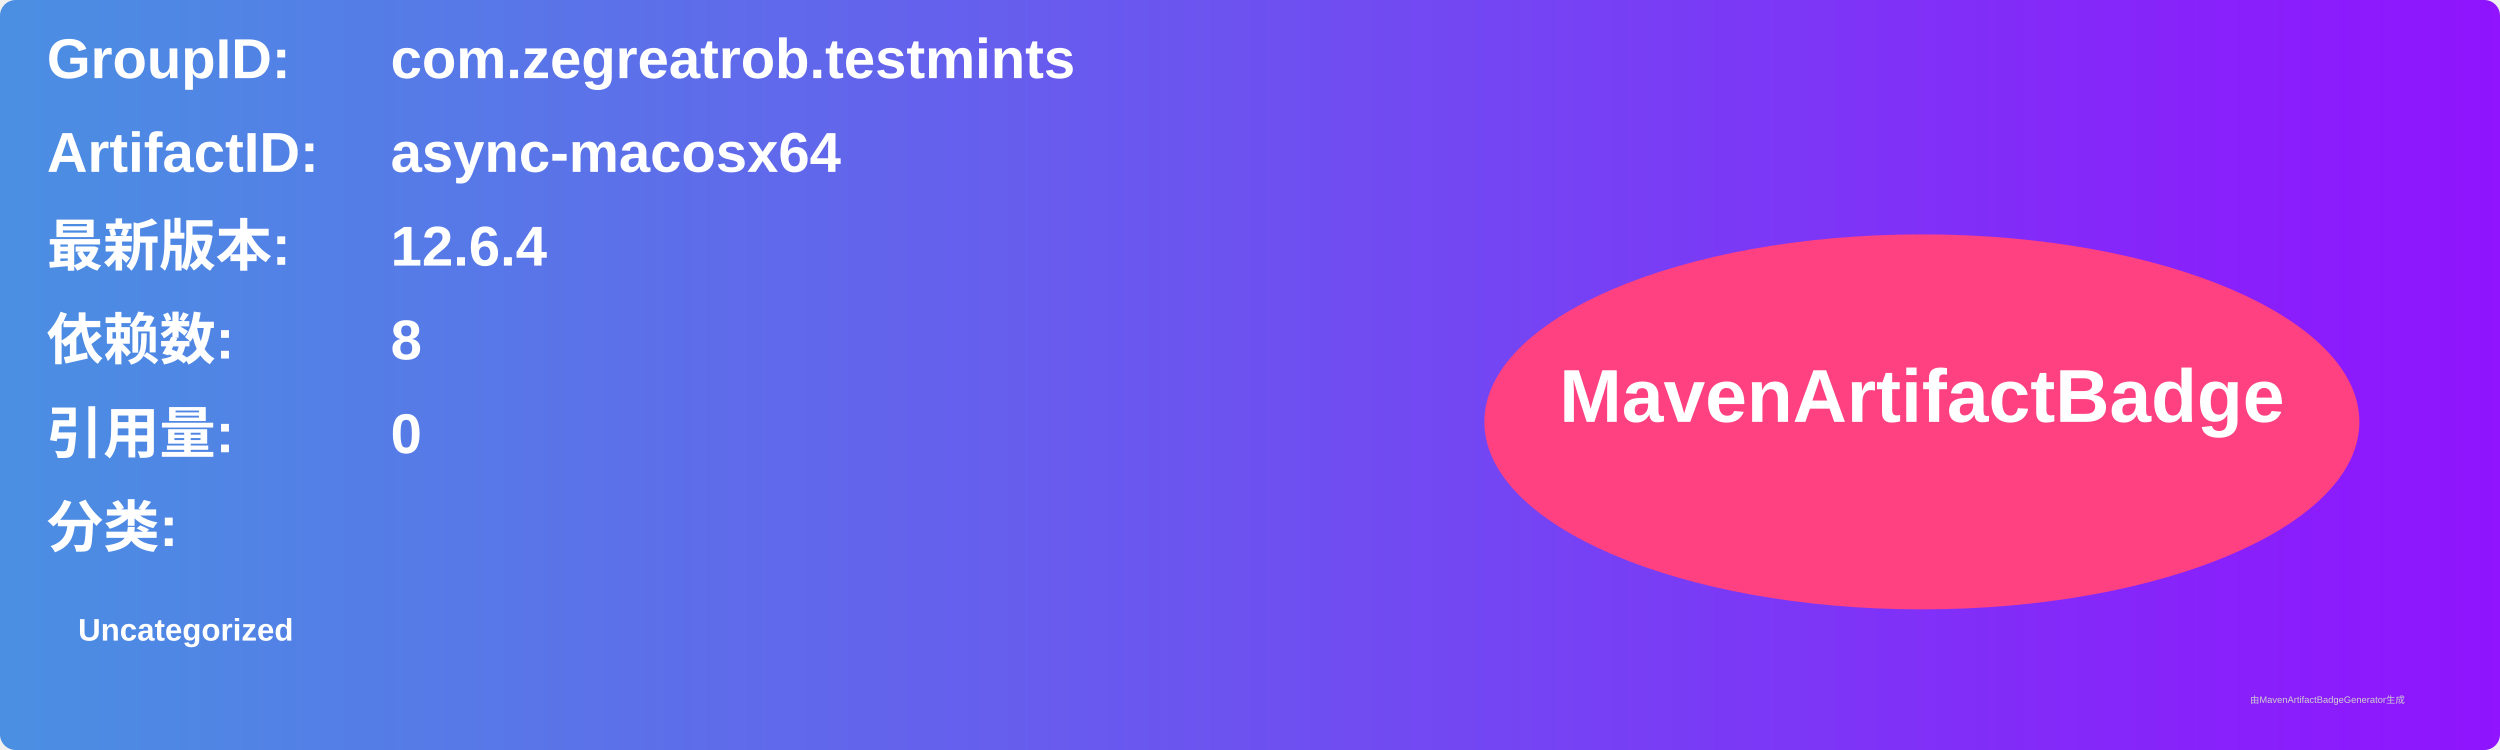
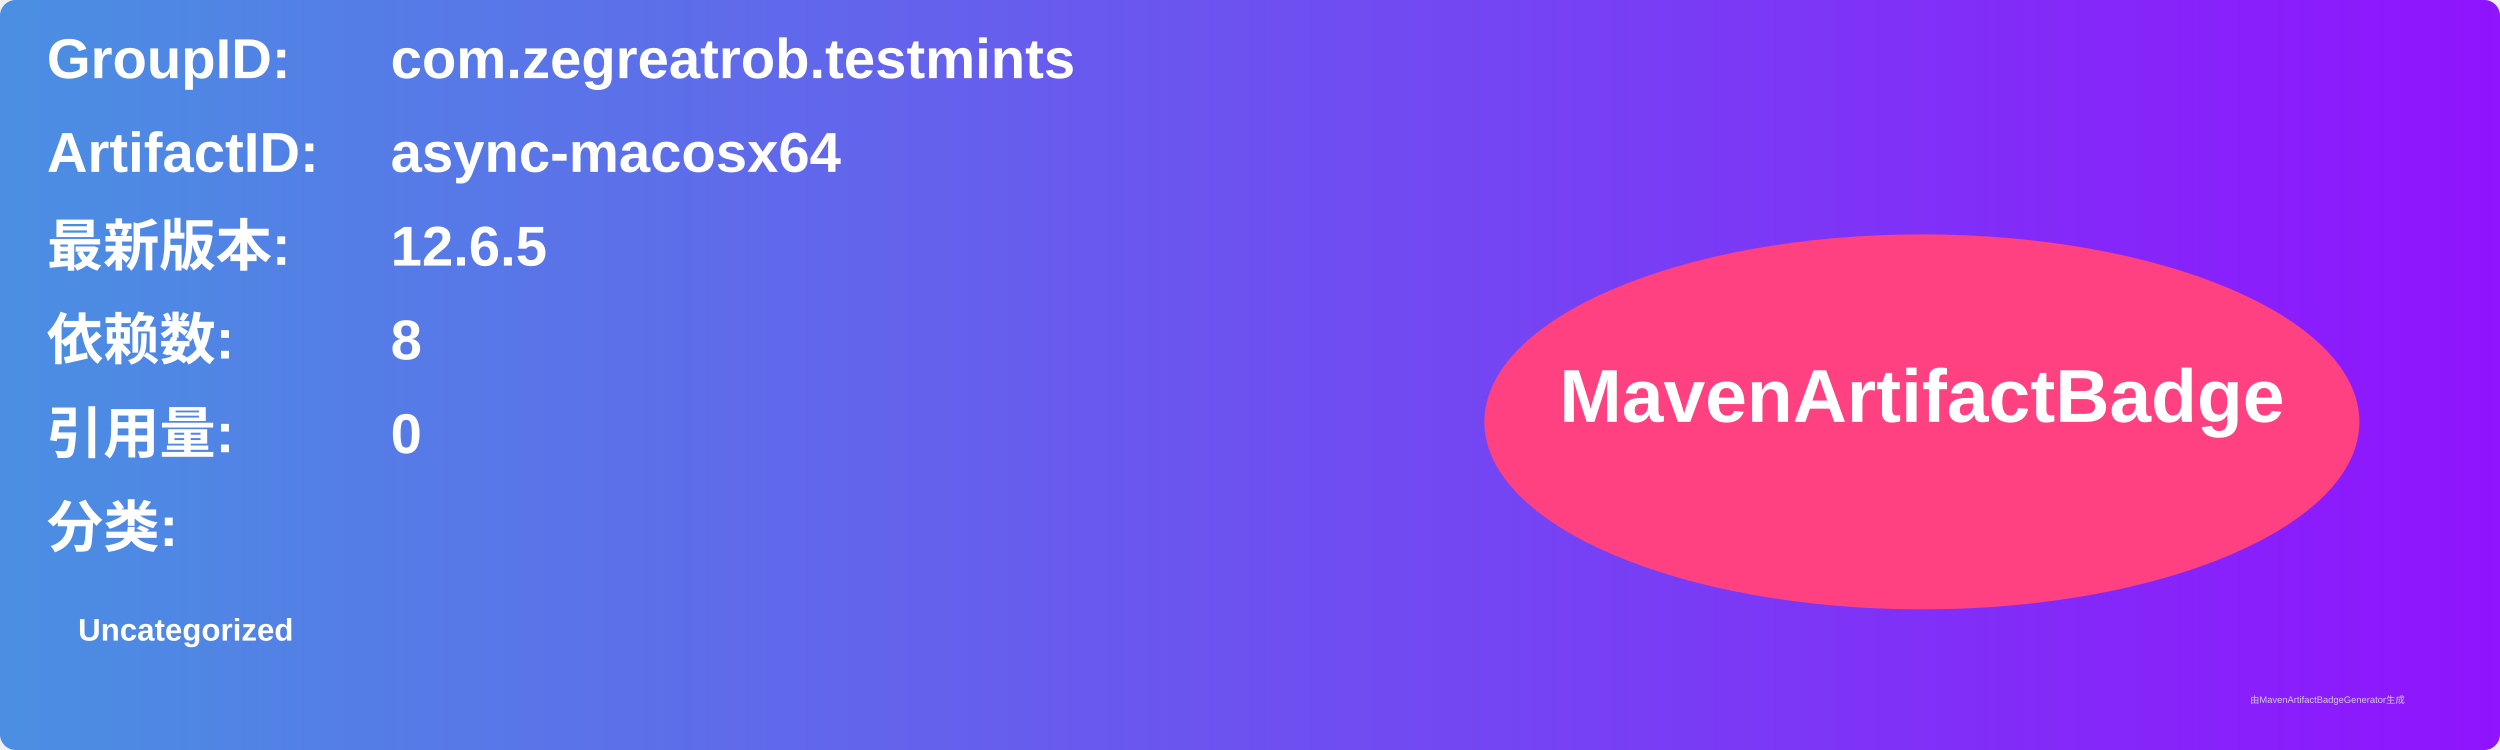
<svg xmlns="http://www.w3.org/2000/svg" width="800" height="240" viewBox="0 0 800 240">
  <linearGradient id="grad" x1="0%" y1="0%" x2="100%" y2="0%">
    <stop offset="0%" stop-color="#4a90e2" />
    <stop offset="100%" stop-color="#9013fe" />
  </linearGradient>
  <rect width="100%" height="100%" rx="5" ry="5" fill="url(#grad)" />
  <g transform="translate(15, 15)">
    <text x="0" y="10" font-family="Arial" font-size="18" fill="white" font-weight="bold" width="260">GroupID:</text>
    <text x="110" y="10" font-family="Arial" font-size="18" fill="white" font-weight="bold" width="460">com.zegreatrob.testmints</text>
    <text x="0" y="40" font-family="Arial" font-size="18" fill="white" font-weight="bold" width="260">ArtifactID:</text>
    <text x="110" y="40" font-family="Arial" font-size="18" fill="white" font-weight="bold" width="460">async-macosx64</text>
    <text x="0" y="70" font-family="Arial" font-size="18" fill="white" font-weight="bold">最新版本:</text>
    <text x="110" y="70" font-family="Arial" font-size="18" fill="white" font-weight="bold">
-       <tspan font-weight="bold">12.6.4</tspan>
+       <tspan font-weight="bold">12.6.5</tspan>
    </text>
    <text x="0" y="100" font-family="Arial" font-size="18" fill="white" font-weight="bold">依赖数: </text>
    <text x="110" y="100" font-family="Arial" font-size="18" fill="white">
      <tspan font-weight="bold">8</tspan>
    </text>
    <text x="0" y="130" font-family="Arial" font-size="18" fill="white" font-weight="bold">引用量: </text>
    <text x="110" y="130" font-family="Arial" font-size="18" fill="white">
      <tspan font-weight="bold">0</tspan>
    </text>
    <text x="0" y="160" font-family="Arial" font-size="18" fill="white" font-weight="bold">分类:</text>
    <text x="10" y="190" font-family="Arial" font-size="10" fill="white">
      <tspan font-weight="bold">Uncategorized</tspan>
    </text>
    <ellipse cx="600" cy="120" rx="140" ry="60" fill="#ff4081" />
    <text x="600" y="120" text-anchor="middle" font-family="Arial" font-size="24" fill="white" font-weight="bold">MavenArtifactBadge</text>
  </g>
  <text x="720" y="225" font-family="Arial" font-size="3" fill="#d0d0d0">由MavenArtifactBadgeGenerator生成</text>
</svg>
